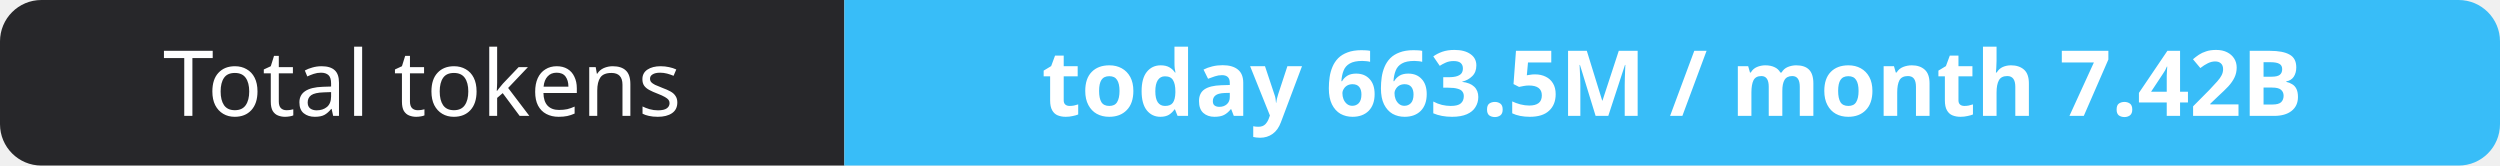
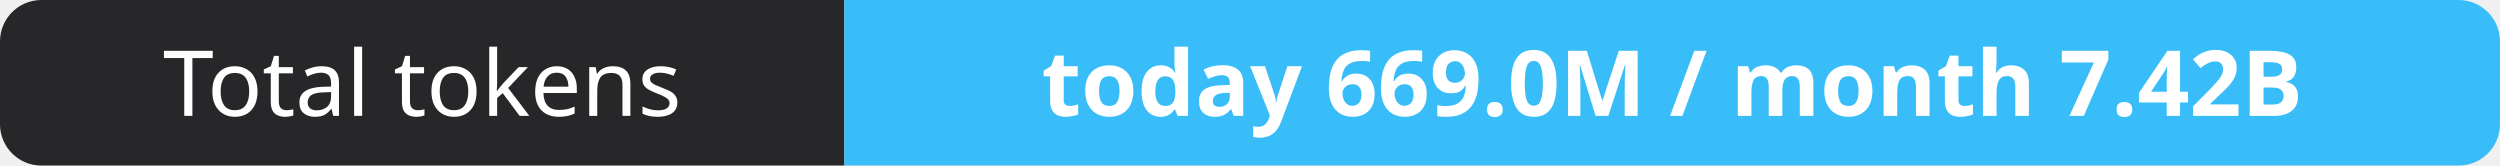
- <svg xmlns="http://www.w3.org/2000/svg" width="302" height="20" role="img" aria-label="Total tokens: today 663.5M / month 7.42B">
+ <svg xmlns="http://www.w3.org/2000/svg" width="302" height="20" role="img" aria-label="Total tokens: today 669.0M / month 7.42B">
  <clipPath id="r">
    <rect width="302" height="20" rx="5" fill="#fff" />
  </clipPath>
  <g clip-path="url(#r)">
    <rect width="102" height="20" fill="#27272a" />
    <rect x="102" width="200" height="20" fill="#38bdf8" />
  </g>
  <g fill="#fff" text-anchor="middle" font-family="Verdana,Geneva,sans-serif" font-size="11">
    <text x="51.0" y="14">Total tokens</text>
-     <text x="202.0" y="14" font-weight="700">today 663.5M / month 7.42B</text>
+     <text x="202.0" y="14" font-weight="700">today 669.0M / month 7.42B</text>
  </g>
</svg>
